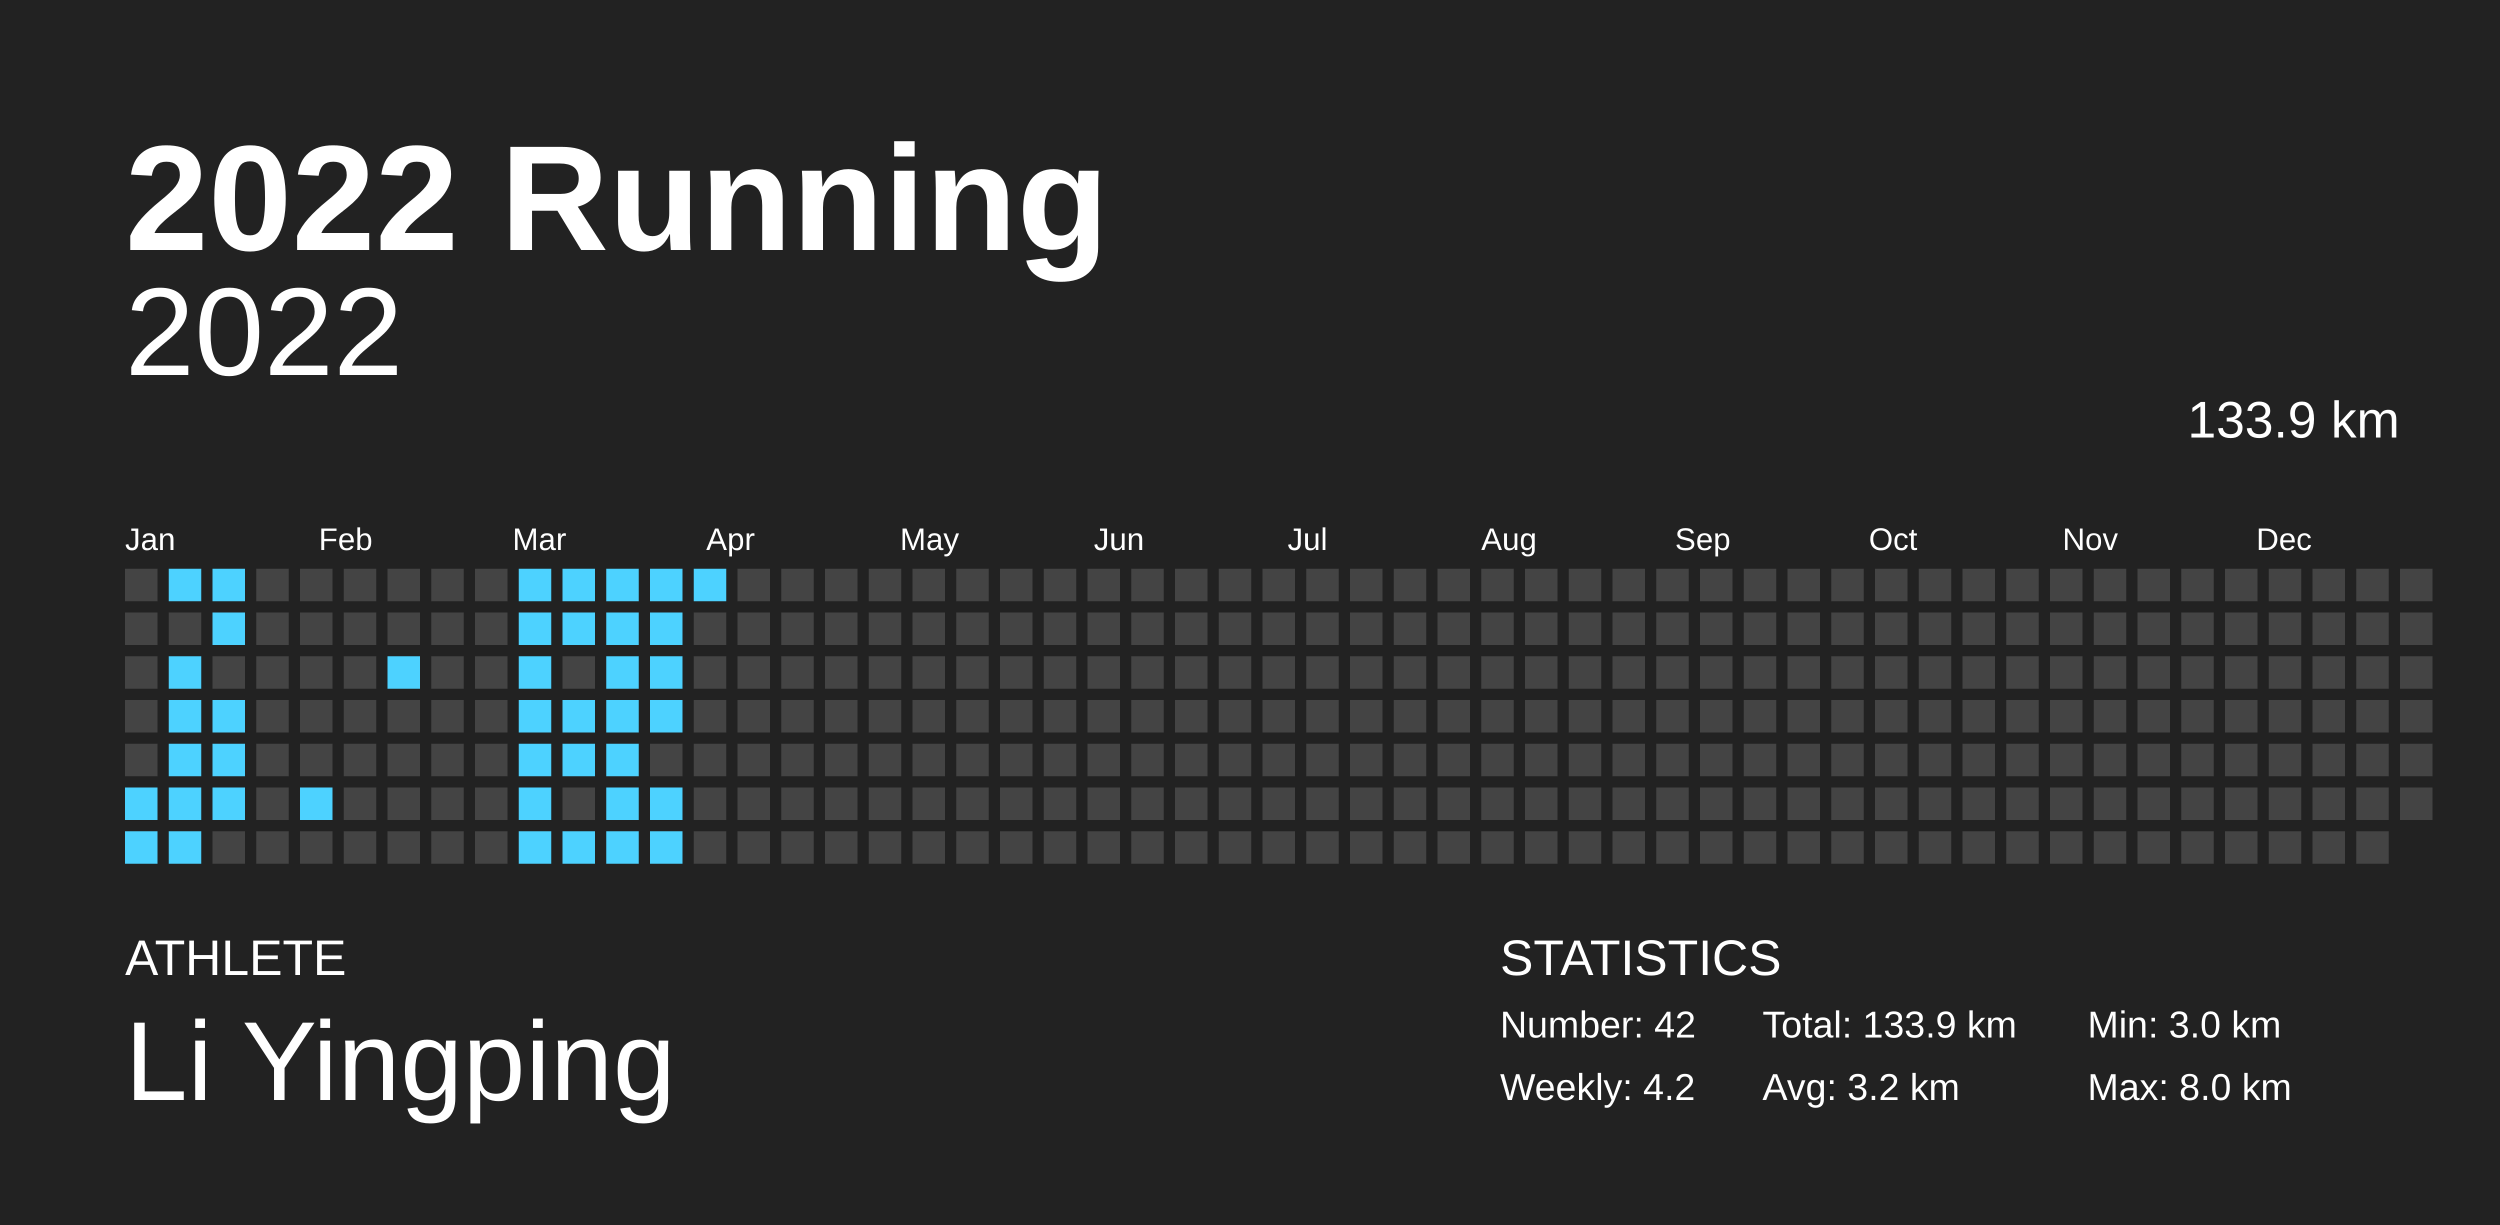
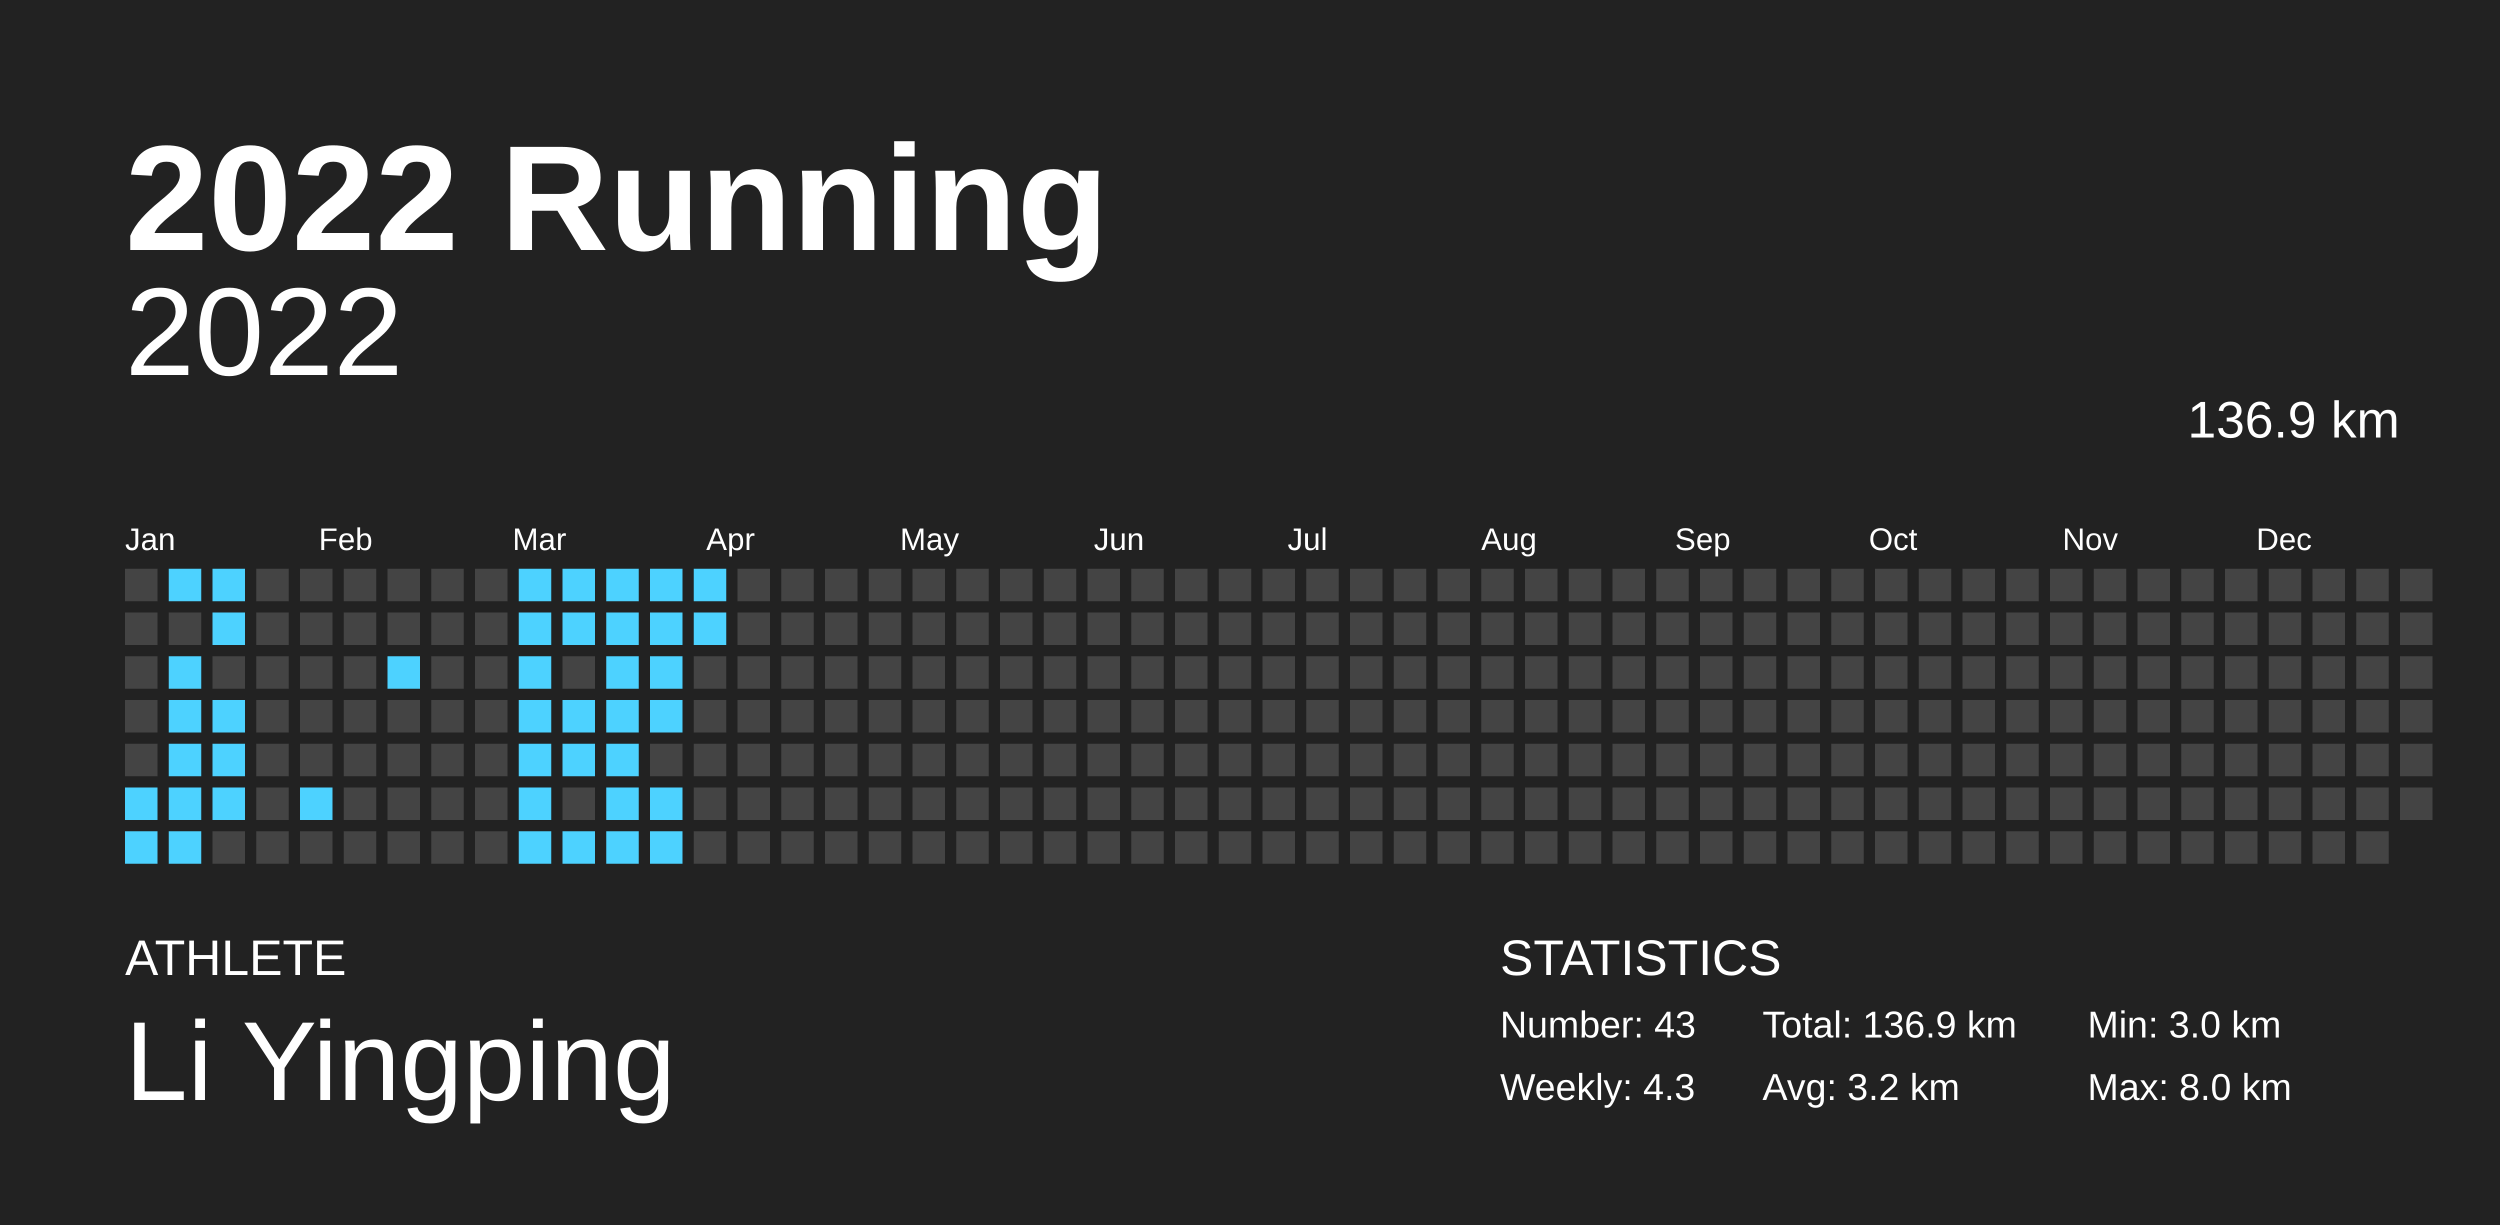
<svg xmlns="http://www.w3.org/2000/svg" baseProfile="full" height="98mm" version="1.1" viewBox="0,0,200,98" width="200mm">
  <defs />
  <rect fill="#222222" height="98" width="200" x="0" y="0" />
  <text fill="#FFFFFF" style="font-size:12px; font-family:Arial; font-weight:bold;" x="10" y="20">2022 Running</text>
  <text fill="#FFFFFF" style="font-size:4px; font-family:Arial" x="10" y="78">ATHLETE</text>
  <text fill="#FFFFFF" style="font-size:9px; font-family:Arial" x="10" y="88">Li Yingping</text>
  <text fill="#FFFFFF" style="font-size:4px; font-family:Arial" x="120" y="78">STATISTICS</text>
-   <text fill="#FFFFFF" style="font-size:3px; font-family:Arial" x="120" y="83">Number: 42</text>
-   <text fill="#FFFFFF" style="font-size:3px; font-family:Arial" x="120" y="88">Weekly: 4.2</text>
-   <text fill="#FFFFFF" style="font-size:3px; font-family:Arial" x="141" y="83">Total: 133.9 km</text>
+   <text fill="#FFFFFF" style="font-size:3px; font-family:Arial" x="120" y="83">Number: 43</text>
+   <text fill="#FFFFFF" style="font-size:3px; font-family:Arial" x="120" y="88">Weekly: 4.3</text>
+   <text fill="#FFFFFF" style="font-size:3px; font-family:Arial" x="141" y="83">Total: 136.9 km</text>
  <text fill="#FFFFFF" style="font-size:3px; font-family:Arial" x="141" y="88">Avg: 3.2 km</text>
  <text fill="#FFFFFF" style="font-size:3px; font-family:Arial" x="167" y="83">Min: 3.0 km</text>
  <text fill="#FFFFFF" style="font-size:3px; font-family:Arial" x="167" y="88">Max: 8.0 km</text>
  <text alignment-baseline="hanging" fill="#FFFFFF" style="font-size:10.0px; font-family:Arial;" x="10" y="30">2022</text>
-   <text alignment-baseline="hanging" fill="#FFFFFF" style="font-size:4.125px; font-family:Arial;" x="175" y="35">133.9 km</text>
+   <text alignment-baseline="hanging" fill="#FFFFFF" style="font-size:4.125px; font-family:Arial;" x="175" y="35">136.9 km</text>
  <text fill="#FFFFFF" style="font-size:2.5px; font-family:Arial" x="10.0" y="44">Jan</text>
  <text fill="#FFFFFF" style="font-size:2.5px; font-family:Arial" x="25.5" y="44">Feb</text>
  <text fill="#FFFFFF" style="font-size:2.5px; font-family:Arial" x="41.0" y="44">Mar</text>
  <text fill="#FFFFFF" style="font-size:2.5px; font-family:Arial" x="56.5" y="44">Apr</text>
  <text fill="#FFFFFF" style="font-size:2.5px; font-family:Arial" x="72.0" y="44">May</text>
  <text fill="#FFFFFF" style="font-size:2.5px; font-family:Arial" x="87.5" y="44">Jun</text>
  <text fill="#FFFFFF" style="font-size:2.5px; font-family:Arial" x="103.0" y="44">Jul</text>
  <text fill="#FFFFFF" style="font-size:2.5px; font-family:Arial" x="118.5" y="44">Aug</text>
  <text fill="#FFFFFF" style="font-size:2.5px; font-family:Arial" x="134.0" y="44">Sep</text>
  <text fill="#FFFFFF" style="font-size:2.5px; font-family:Arial" x="149.5" y="44">Oct</text>
  <text fill="#FFFFFF" style="font-size:2.5px; font-family:Arial" x="165.0" y="44">Nov</text>
  <text fill="#FFFFFF" style="font-size:2.5px; font-family:Arial" x="180.5" y="44">Dec</text>
  <rect fill="#444444" height="2.6" width="2.6" x="10.0" y="45.5" />
  <rect fill="#444444" height="2.6" width="2.6" x="10.0" y="49.0" />
  <rect fill="#444444" height="2.6" width="2.6" x="10.0" y="52.5" />
  <rect fill="#444444" height="2.6" width="2.6" x="10.0" y="56.0" />
  <rect fill="#444444" height="2.6" width="2.6" x="10.0" y="59.5" />
  <rect fill="#4dd2ff" height="2.6" width="2.6" x="10.0" y="63.0" />
  <rect fill="#4dd2ff" height="2.6" width="2.6" x="10.0" y="66.5" />
  <rect fill="#4dd2ff" height="2.6" width="2.6" x="13.5" y="45.5" />
  <rect fill="#444444" height="2.6" width="2.6" x="13.5" y="49.0" />
  <rect fill="#4dd2ff" height="2.6" width="2.6" x="13.5" y="52.5" />
  <rect fill="#4dd2ff" height="2.6" width="2.6" x="13.5" y="56.0" />
  <rect fill="#4dd2ff" height="2.6" width="2.6" x="13.5" y="59.5" />
  <rect fill="#4dd2ff" height="2.6" width="2.6" x="13.5" y="63.0" />
  <rect fill="#4dd2ff" height="2.6" width="2.6" x="13.5" y="66.5" />
  <rect fill="#4dd2ff" height="2.6" width="2.6" x="17.0" y="45.5" />
  <rect fill="#4dd2ff" height="2.6" width="2.6" x="17.0" y="49.0" />
  <rect fill="#444444" height="2.6" width="2.6" x="17.0" y="52.5" />
  <rect fill="#4dd2ff" height="2.6" width="2.6" x="17.0" y="56.0" />
  <rect fill="#4dd2ff" height="2.6" width="2.6" x="17.0" y="59.5" />
  <rect fill="#4dd2ff" height="2.6" width="2.6" x="17.0" y="63.0" />
  <rect fill="#444444" height="2.6" width="2.6" x="17.0" y="66.5" />
  <rect fill="#444444" height="2.6" width="2.6" x="20.5" y="45.5" />
  <rect fill="#444444" height="2.6" width="2.6" x="20.5" y="49.0" />
  <rect fill="#444444" height="2.6" width="2.6" x="20.5" y="52.5" />
  <rect fill="#444444" height="2.6" width="2.6" x="20.5" y="56.0" />
  <rect fill="#444444" height="2.6" width="2.6" x="20.5" y="59.5" />
  <rect fill="#444444" height="2.6" width="2.6" x="20.5" y="63.0" />
  <rect fill="#444444" height="2.6" width="2.6" x="20.5" y="66.5" />
  <rect fill="#444444" height="2.6" width="2.6" x="24.0" y="45.5" />
  <rect fill="#444444" height="2.6" width="2.6" x="24.0" y="49.0" />
  <rect fill="#444444" height="2.6" width="2.6" x="24.0" y="52.5" />
  <rect fill="#444444" height="2.6" width="2.6" x="24.0" y="56.0" />
  <rect fill="#444444" height="2.6" width="2.6" x="24.0" y="59.5" />
  <rect fill="#4dd2ff" height="2.6" width="2.6" x="24.0" y="63.0" />
  <rect fill="#444444" height="2.6" width="2.6" x="24.0" y="66.5" />
  <rect fill="#444444" height="2.6" width="2.6" x="27.5" y="45.5" />
  <rect fill="#444444" height="2.6" width="2.6" x="27.5" y="49.0" />
  <rect fill="#444444" height="2.6" width="2.6" x="27.5" y="52.5" />
  <rect fill="#444444" height="2.6" width="2.6" x="27.5" y="56.0" />
  <rect fill="#444444" height="2.6" width="2.6" x="27.5" y="59.5" />
  <rect fill="#444444" height="2.6" width="2.6" x="27.5" y="63.0" />
  <rect fill="#444444" height="2.6" width="2.6" x="27.5" y="66.5" />
  <rect fill="#444444" height="2.6" width="2.6" x="31.0" y="45.5" />
  <rect fill="#444444" height="2.6" width="2.6" x="31.0" y="49.0" />
  <rect fill="#4dd2ff" height="2.6" width="2.6" x="31.0" y="52.5" />
  <rect fill="#444444" height="2.6" width="2.6" x="31.0" y="56.0" />
  <rect fill="#444444" height="2.6" width="2.6" x="31.0" y="59.5" />
  <rect fill="#444444" height="2.6" width="2.6" x="31.0" y="63.0" />
  <rect fill="#444444" height="2.6" width="2.6" x="31.0" y="66.5" />
  <rect fill="#444444" height="2.6" width="2.6" x="34.5" y="45.5" />
  <rect fill="#444444" height="2.6" width="2.6" x="34.5" y="49.0" />
  <rect fill="#444444" height="2.6" width="2.6" x="34.5" y="52.5" />
  <rect fill="#444444" height="2.6" width="2.6" x="34.5" y="56.0" />
  <rect fill="#444444" height="2.6" width="2.6" x="34.5" y="59.5" />
  <rect fill="#444444" height="2.6" width="2.6" x="34.5" y="63.0" />
  <rect fill="#444444" height="2.6" width="2.6" x="34.5" y="66.5" />
  <rect fill="#444444" height="2.6" width="2.6" x="38.0" y="45.5" />
  <rect fill="#444444" height="2.6" width="2.6" x="38.0" y="49.0" />
  <rect fill="#444444" height="2.6" width="2.6" x="38.0" y="52.5" />
  <rect fill="#444444" height="2.6" width="2.6" x="38.0" y="56.0" />
  <rect fill="#444444" height="2.6" width="2.6" x="38.0" y="59.5" />
  <rect fill="#444444" height="2.6" width="2.6" x="38.0" y="63.0" />
  <rect fill="#444444" height="2.6" width="2.6" x="38.0" y="66.5" />
  <rect fill="#4dd2ff" height="2.6" width="2.6" x="41.5" y="45.5" />
  <rect fill="#4dd2ff" height="2.6" width="2.6" x="41.5" y="49.0" />
  <rect fill="#4dd2ff" height="2.6" width="2.6" x="41.5" y="52.5" />
  <rect fill="#4dd2ff" height="2.6" width="2.6" x="41.5" y="56.0" />
  <rect fill="#4dd2ff" height="2.6" width="2.6" x="41.5" y="59.5" />
  <rect fill="#4dd2ff" height="2.6" width="2.6" x="41.5" y="63.0" />
  <rect fill="#4dd2ff" height="2.6" width="2.6" x="41.5" y="66.5" />
  <rect fill="#4dd2ff" height="2.6" width="2.6" x="45.0" y="45.5" />
  <rect fill="#4dd2ff" height="2.6" width="2.6" x="45.0" y="49.0" />
  <rect fill="#444444" height="2.6" width="2.6" x="45.0" y="52.5" />
  <rect fill="#4dd2ff" height="2.6" width="2.6" x="45.0" y="56.0" />
  <rect fill="#4dd2ff" height="2.6" width="2.6" x="45.0" y="59.5" />
  <rect fill="#444444" height="2.6" width="2.6" x="45.0" y="63.0" />
  <rect fill="#4dd2ff" height="2.6" width="2.6" x="45.0" y="66.5" />
  <rect fill="#4dd2ff" height="2.6" width="2.6" x="48.5" y="45.5" />
  <rect fill="#4dd2ff" height="2.6" width="2.6" x="48.5" y="49.0" />
  <rect fill="#4dd2ff" height="2.6" width="2.6" x="48.5" y="52.5" />
  <rect fill="#4dd2ff" height="2.6" width="2.6" x="48.5" y="56.0" />
  <rect fill="#4dd2ff" height="2.6" width="2.6" x="48.5" y="59.5" />
  <rect fill="#4dd2ff" height="2.6" width="2.6" x="48.5" y="63.0" />
  <rect fill="#4dd2ff" height="2.6" width="2.6" x="48.5" y="66.5" />
  <rect fill="#4dd2ff" height="2.6" width="2.6" x="52.0" y="45.5" />
  <rect fill="#4dd2ff" height="2.6" width="2.6" x="52.0" y="49.0" />
  <rect fill="#4dd2ff" height="2.6" width="2.6" x="52.0" y="52.5" />
  <rect fill="#4dd2ff" height="2.6" width="2.6" x="52.0" y="56.0" />
  <rect fill="#444444" height="2.6" width="2.6" x="52.0" y="59.5" />
  <rect fill="#4dd2ff" height="2.6" width="2.6" x="52.0" y="63.0" />
  <rect fill="#4dd2ff" height="2.6" width="2.6" x="52.0" y="66.5" />
  <rect fill="#4dd2ff" height="2.6" width="2.6" x="55.5" y="45.5" />
-   <rect fill="#444444" height="2.6" width="2.6" x="55.5" y="49.0" />
+   <rect fill="#4dd2ff" height="2.6" width="2.6" x="55.5" y="49.0" />
  <rect fill="#444444" height="2.6" width="2.6" x="55.5" y="52.5" />
  <rect fill="#444444" height="2.6" width="2.6" x="55.5" y="56.0" />
  <rect fill="#444444" height="2.6" width="2.6" x="55.5" y="59.5" />
  <rect fill="#444444" height="2.6" width="2.6" x="55.5" y="63.0" />
  <rect fill="#444444" height="2.6" width="2.6" x="55.5" y="66.5" />
  <rect fill="#444444" height="2.6" width="2.6" x="59.0" y="45.5" />
  <rect fill="#444444" height="2.6" width="2.6" x="59.0" y="49.0" />
  <rect fill="#444444" height="2.6" width="2.6" x="59.0" y="52.5" />
  <rect fill="#444444" height="2.6" width="2.6" x="59.0" y="56.0" />
  <rect fill="#444444" height="2.6" width="2.6" x="59.0" y="59.5" />
  <rect fill="#444444" height="2.6" width="2.6" x="59.0" y="63.0" />
  <rect fill="#444444" height="2.6" width="2.6" x="59.0" y="66.5" />
  <rect fill="#444444" height="2.6" width="2.6" x="62.5" y="45.5" />
  <rect fill="#444444" height="2.6" width="2.6" x="62.5" y="49.0" />
  <rect fill="#444444" height="2.6" width="2.6" x="62.5" y="52.5" />
  <rect fill="#444444" height="2.6" width="2.6" x="62.5" y="56.0" />
  <rect fill="#444444" height="2.6" width="2.6" x="62.5" y="59.5" />
  <rect fill="#444444" height="2.6" width="2.6" x="62.5" y="63.0" />
  <rect fill="#444444" height="2.6" width="2.6" x="62.5" y="66.5" />
  <rect fill="#444444" height="2.6" width="2.6" x="66.0" y="45.5" />
  <rect fill="#444444" height="2.6" width="2.6" x="66.0" y="49.0" />
  <rect fill="#444444" height="2.6" width="2.6" x="66.0" y="52.5" />
  <rect fill="#444444" height="2.6" width="2.6" x="66.0" y="56.0" />
  <rect fill="#444444" height="2.6" width="2.6" x="66.0" y="59.5" />
  <rect fill="#444444" height="2.6" width="2.6" x="66.0" y="63.0" />
  <rect fill="#444444" height="2.6" width="2.6" x="66.0" y="66.5" />
  <rect fill="#444444" height="2.6" width="2.6" x="69.5" y="45.5" />
  <rect fill="#444444" height="2.6" width="2.6" x="69.5" y="49.0" />
  <rect fill="#444444" height="2.6" width="2.6" x="69.5" y="52.5" />
  <rect fill="#444444" height="2.6" width="2.6" x="69.5" y="56.0" />
  <rect fill="#444444" height="2.6" width="2.6" x="69.5" y="59.5" />
  <rect fill="#444444" height="2.6" width="2.6" x="69.5" y="63.0" />
  <rect fill="#444444" height="2.6" width="2.6" x="69.5" y="66.5" />
  <rect fill="#444444" height="2.6" width="2.6" x="73.0" y="45.5" />
  <rect fill="#444444" height="2.6" width="2.6" x="73.0" y="49.0" />
  <rect fill="#444444" height="2.6" width="2.6" x="73.0" y="52.5" />
  <rect fill="#444444" height="2.6" width="2.6" x="73.0" y="56.0" />
  <rect fill="#444444" height="2.6" width="2.6" x="73.0" y="59.5" />
  <rect fill="#444444" height="2.6" width="2.6" x="73.0" y="63.0" />
  <rect fill="#444444" height="2.6" width="2.6" x="73.0" y="66.5" />
  <rect fill="#444444" height="2.6" width="2.6" x="76.5" y="45.5" />
  <rect fill="#444444" height="2.6" width="2.6" x="76.5" y="49.0" />
  <rect fill="#444444" height="2.6" width="2.6" x="76.5" y="52.5" />
  <rect fill="#444444" height="2.6" width="2.6" x="76.5" y="56.0" />
  <rect fill="#444444" height="2.6" width="2.6" x="76.5" y="59.5" />
  <rect fill="#444444" height="2.6" width="2.6" x="76.5" y="63.0" />
  <rect fill="#444444" height="2.6" width="2.6" x="76.5" y="66.5" />
  <rect fill="#444444" height="2.6" width="2.6" x="80.0" y="45.5" />
  <rect fill="#444444" height="2.6" width="2.6" x="80.0" y="49.0" />
  <rect fill="#444444" height="2.6" width="2.6" x="80.0" y="52.5" />
  <rect fill="#444444" height="2.6" width="2.6" x="80.0" y="56.0" />
  <rect fill="#444444" height="2.6" width="2.6" x="80.0" y="59.5" />
  <rect fill="#444444" height="2.6" width="2.6" x="80.0" y="63.0" />
  <rect fill="#444444" height="2.6" width="2.6" x="80.0" y="66.5" />
  <rect fill="#444444" height="2.6" width="2.6" x="83.5" y="45.5" />
  <rect fill="#444444" height="2.6" width="2.6" x="83.5" y="49.0" />
  <rect fill="#444444" height="2.6" width="2.6" x="83.5" y="52.5" />
  <rect fill="#444444" height="2.6" width="2.6" x="83.5" y="56.0" />
  <rect fill="#444444" height="2.6" width="2.6" x="83.5" y="59.5" />
  <rect fill="#444444" height="2.6" width="2.6" x="83.5" y="63.0" />
  <rect fill="#444444" height="2.6" width="2.6" x="83.5" y="66.5" />
  <rect fill="#444444" height="2.6" width="2.6" x="87.0" y="45.5" />
  <rect fill="#444444" height="2.6" width="2.6" x="87.0" y="49.0" />
  <rect fill="#444444" height="2.6" width="2.6" x="87.0" y="52.5" />
  <rect fill="#444444" height="2.6" width="2.6" x="87.0" y="56.0" />
  <rect fill="#444444" height="2.6" width="2.6" x="87.0" y="59.5" />
  <rect fill="#444444" height="2.6" width="2.6" x="87.0" y="63.0" />
  <rect fill="#444444" height="2.6" width="2.6" x="87.0" y="66.5" />
  <rect fill="#444444" height="2.6" width="2.6" x="90.5" y="45.5" />
  <rect fill="#444444" height="2.6" width="2.6" x="90.5" y="49.0" />
  <rect fill="#444444" height="2.6" width="2.6" x="90.5" y="52.5" />
  <rect fill="#444444" height="2.6" width="2.6" x="90.5" y="56.0" />
  <rect fill="#444444" height="2.6" width="2.6" x="90.5" y="59.5" />
  <rect fill="#444444" height="2.6" width="2.6" x="90.5" y="63.0" />
  <rect fill="#444444" height="2.6" width="2.6" x="90.5" y="66.5" />
  <rect fill="#444444" height="2.6" width="2.6" x="94.0" y="45.5" />
  <rect fill="#444444" height="2.6" width="2.6" x="94.0" y="49.0" />
  <rect fill="#444444" height="2.6" width="2.6" x="94.0" y="52.5" />
  <rect fill="#444444" height="2.6" width="2.6" x="94.0" y="56.0" />
  <rect fill="#444444" height="2.6" width="2.6" x="94.0" y="59.5" />
  <rect fill="#444444" height="2.6" width="2.6" x="94.0" y="63.0" />
  <rect fill="#444444" height="2.6" width="2.6" x="94.0" y="66.5" />
  <rect fill="#444444" height="2.6" width="2.6" x="97.5" y="45.5" />
  <rect fill="#444444" height="2.6" width="2.6" x="97.5" y="49.0" />
  <rect fill="#444444" height="2.6" width="2.6" x="97.5" y="52.5" />
  <rect fill="#444444" height="2.6" width="2.6" x="97.5" y="56.0" />
  <rect fill="#444444" height="2.6" width="2.6" x="97.5" y="59.5" />
  <rect fill="#444444" height="2.6" width="2.6" x="97.5" y="63.0" />
  <rect fill="#444444" height="2.6" width="2.6" x="97.5" y="66.5" />
  <rect fill="#444444" height="2.6" width="2.6" x="101.0" y="45.5" />
  <rect fill="#444444" height="2.6" width="2.6" x="101.0" y="49.0" />
  <rect fill="#444444" height="2.6" width="2.6" x="101.0" y="52.5" />
  <rect fill="#444444" height="2.6" width="2.6" x="101.0" y="56.0" />
  <rect fill="#444444" height="2.6" width="2.6" x="101.0" y="59.5" />
  <rect fill="#444444" height="2.6" width="2.6" x="101.0" y="63.0" />
  <rect fill="#444444" height="2.6" width="2.6" x="101.0" y="66.5" />
  <rect fill="#444444" height="2.6" width="2.6" x="104.5" y="45.5" />
  <rect fill="#444444" height="2.6" width="2.6" x="104.5" y="49.0" />
  <rect fill="#444444" height="2.6" width="2.6" x="104.5" y="52.5" />
  <rect fill="#444444" height="2.6" width="2.6" x="104.5" y="56.0" />
  <rect fill="#444444" height="2.6" width="2.6" x="104.5" y="59.5" />
  <rect fill="#444444" height="2.6" width="2.6" x="104.5" y="63.0" />
  <rect fill="#444444" height="2.6" width="2.6" x="104.5" y="66.5" />
  <rect fill="#444444" height="2.6" width="2.6" x="108.0" y="45.5" />
  <rect fill="#444444" height="2.6" width="2.6" x="108.0" y="49.0" />
  <rect fill="#444444" height="2.6" width="2.6" x="108.0" y="52.5" />
  <rect fill="#444444" height="2.6" width="2.6" x="108.0" y="56.0" />
  <rect fill="#444444" height="2.6" width="2.6" x="108.0" y="59.5" />
  <rect fill="#444444" height="2.6" width="2.6" x="108.0" y="63.0" />
  <rect fill="#444444" height="2.6" width="2.6" x="108.0" y="66.5" />
  <rect fill="#444444" height="2.6" width="2.6" x="111.5" y="45.5" />
  <rect fill="#444444" height="2.6" width="2.6" x="111.5" y="49.0" />
  <rect fill="#444444" height="2.6" width="2.6" x="111.5" y="52.5" />
  <rect fill="#444444" height="2.6" width="2.6" x="111.5" y="56.0" />
  <rect fill="#444444" height="2.6" width="2.6" x="111.5" y="59.5" />
  <rect fill="#444444" height="2.6" width="2.6" x="111.5" y="63.0" />
  <rect fill="#444444" height="2.6" width="2.6" x="111.5" y="66.5" />
  <rect fill="#444444" height="2.6" width="2.6" x="115.0" y="45.5" />
  <rect fill="#444444" height="2.6" width="2.6" x="115.0" y="49.0" />
  <rect fill="#444444" height="2.6" width="2.6" x="115.0" y="52.5" />
  <rect fill="#444444" height="2.6" width="2.6" x="115.0" y="56.0" />
  <rect fill="#444444" height="2.6" width="2.6" x="115.0" y="59.5" />
  <rect fill="#444444" height="2.6" width="2.6" x="115.0" y="63.0" />
  <rect fill="#444444" height="2.6" width="2.6" x="115.0" y="66.5" />
  <rect fill="#444444" height="2.6" width="2.6" x="118.5" y="45.5" />
  <rect fill="#444444" height="2.6" width="2.6" x="118.5" y="49.0" />
  <rect fill="#444444" height="2.6" width="2.6" x="118.5" y="52.5" />
  <rect fill="#444444" height="2.6" width="2.6" x="118.5" y="56.0" />
  <rect fill="#444444" height="2.6" width="2.6" x="118.5" y="59.5" />
  <rect fill="#444444" height="2.6" width="2.6" x="118.5" y="63.0" />
  <rect fill="#444444" height="2.6" width="2.6" x="118.5" y="66.5" />
  <rect fill="#444444" height="2.6" width="2.6" x="122.0" y="45.5" />
  <rect fill="#444444" height="2.6" width="2.6" x="122.0" y="49.0" />
  <rect fill="#444444" height="2.6" width="2.6" x="122.0" y="52.5" />
  <rect fill="#444444" height="2.6" width="2.6" x="122.0" y="56.0" />
  <rect fill="#444444" height="2.6" width="2.6" x="122.0" y="59.5" />
  <rect fill="#444444" height="2.6" width="2.6" x="122.0" y="63.0" />
  <rect fill="#444444" height="2.6" width="2.6" x="122.0" y="66.5" />
  <rect fill="#444444" height="2.6" width="2.6" x="125.5" y="45.5" />
  <rect fill="#444444" height="2.6" width="2.6" x="125.5" y="49.0" />
  <rect fill="#444444" height="2.6" width="2.6" x="125.5" y="52.5" />
  <rect fill="#444444" height="2.6" width="2.6" x="125.5" y="56.0" />
  <rect fill="#444444" height="2.6" width="2.6" x="125.5" y="59.5" />
  <rect fill="#444444" height="2.6" width="2.6" x="125.5" y="63.0" />
  <rect fill="#444444" height="2.6" width="2.6" x="125.5" y="66.5" />
  <rect fill="#444444" height="2.6" width="2.6" x="129.0" y="45.5" />
  <rect fill="#444444" height="2.6" width="2.6" x="129.0" y="49.0" />
  <rect fill="#444444" height="2.6" width="2.6" x="129.0" y="52.5" />
  <rect fill="#444444" height="2.6" width="2.6" x="129.0" y="56.0" />
  <rect fill="#444444" height="2.6" width="2.6" x="129.0" y="59.5" />
  <rect fill="#444444" height="2.6" width="2.6" x="129.0" y="63.0" />
  <rect fill="#444444" height="2.6" width="2.6" x="129.0" y="66.5" />
  <rect fill="#444444" height="2.6" width="2.6" x="132.5" y="45.5" />
  <rect fill="#444444" height="2.6" width="2.6" x="132.5" y="49.0" />
  <rect fill="#444444" height="2.6" width="2.6" x="132.5" y="52.5" />
  <rect fill="#444444" height="2.6" width="2.6" x="132.5" y="56.0" />
  <rect fill="#444444" height="2.6" width="2.6" x="132.5" y="59.5" />
  <rect fill="#444444" height="2.6" width="2.6" x="132.5" y="63.0" />
  <rect fill="#444444" height="2.6" width="2.6" x="132.5" y="66.5" />
  <rect fill="#444444" height="2.6" width="2.6" x="136.0" y="45.5" />
  <rect fill="#444444" height="2.6" width="2.6" x="136.0" y="49.0" />
  <rect fill="#444444" height="2.6" width="2.6" x="136.0" y="52.5" />
  <rect fill="#444444" height="2.6" width="2.6" x="136.0" y="56.0" />
  <rect fill="#444444" height="2.6" width="2.6" x="136.0" y="59.5" />
  <rect fill="#444444" height="2.6" width="2.6" x="136.0" y="63.0" />
  <rect fill="#444444" height="2.6" width="2.6" x="136.0" y="66.5" />
  <rect fill="#444444" height="2.6" width="2.6" x="139.5" y="45.5" />
  <rect fill="#444444" height="2.6" width="2.6" x="139.5" y="49.0" />
  <rect fill="#444444" height="2.6" width="2.6" x="139.5" y="52.5" />
  <rect fill="#444444" height="2.6" width="2.6" x="139.5" y="56.0" />
  <rect fill="#444444" height="2.6" width="2.6" x="139.5" y="59.5" />
  <rect fill="#444444" height="2.6" width="2.6" x="139.5" y="63.0" />
  <rect fill="#444444" height="2.6" width="2.6" x="139.5" y="66.5" />
  <rect fill="#444444" height="2.6" width="2.6" x="143.0" y="45.5" />
  <rect fill="#444444" height="2.6" width="2.6" x="143.0" y="49.0" />
  <rect fill="#444444" height="2.6" width="2.6" x="143.0" y="52.5" />
  <rect fill="#444444" height="2.6" width="2.6" x="143.0" y="56.0" />
  <rect fill="#444444" height="2.6" width="2.6" x="143.0" y="59.5" />
  <rect fill="#444444" height="2.6" width="2.6" x="143.0" y="63.0" />
  <rect fill="#444444" height="2.6" width="2.6" x="143.0" y="66.5" />
  <rect fill="#444444" height="2.6" width="2.6" x="146.5" y="45.5" />
  <rect fill="#444444" height="2.6" width="2.6" x="146.5" y="49.0" />
  <rect fill="#444444" height="2.6" width="2.6" x="146.5" y="52.5" />
  <rect fill="#444444" height="2.6" width="2.6" x="146.5" y="56.0" />
  <rect fill="#444444" height="2.6" width="2.6" x="146.5" y="59.5" />
  <rect fill="#444444" height="2.6" width="2.6" x="146.5" y="63.0" />
  <rect fill="#444444" height="2.6" width="2.6" x="146.5" y="66.5" />
  <rect fill="#444444" height="2.6" width="2.6" x="150.0" y="45.5" />
  <rect fill="#444444" height="2.6" width="2.6" x="150.0" y="49.0" />
  <rect fill="#444444" height="2.6" width="2.6" x="150.0" y="52.5" />
  <rect fill="#444444" height="2.6" width="2.6" x="150.0" y="56.0" />
  <rect fill="#444444" height="2.6" width="2.6" x="150.0" y="59.5" />
  <rect fill="#444444" height="2.6" width="2.6" x="150.0" y="63.0" />
  <rect fill="#444444" height="2.6" width="2.6" x="150.0" y="66.5" />
  <rect fill="#444444" height="2.6" width="2.6" x="153.5" y="45.5" />
  <rect fill="#444444" height="2.6" width="2.6" x="153.5" y="49.0" />
  <rect fill="#444444" height="2.6" width="2.6" x="153.5" y="52.5" />
  <rect fill="#444444" height="2.6" width="2.6" x="153.5" y="56.0" />
  <rect fill="#444444" height="2.6" width="2.6" x="153.5" y="59.5" />
  <rect fill="#444444" height="2.6" width="2.6" x="153.5" y="63.0" />
  <rect fill="#444444" height="2.6" width="2.6" x="153.5" y="66.5" />
  <rect fill="#444444" height="2.6" width="2.6" x="157.0" y="45.5" />
  <rect fill="#444444" height="2.6" width="2.6" x="157.0" y="49.0" />
  <rect fill="#444444" height="2.6" width="2.6" x="157.0" y="52.5" />
  <rect fill="#444444" height="2.6" width="2.6" x="157.0" y="56.0" />
  <rect fill="#444444" height="2.6" width="2.6" x="157.0" y="59.5" />
  <rect fill="#444444" height="2.6" width="2.6" x="157.0" y="63.0" />
  <rect fill="#444444" height="2.6" width="2.6" x="157.0" y="66.5" />
  <rect fill="#444444" height="2.6" width="2.6" x="160.5" y="45.5" />
  <rect fill="#444444" height="2.6" width="2.6" x="160.5" y="49.0" />
  <rect fill="#444444" height="2.6" width="2.6" x="160.5" y="52.5" />
  <rect fill="#444444" height="2.6" width="2.6" x="160.5" y="56.0" />
  <rect fill="#444444" height="2.6" width="2.6" x="160.5" y="59.5" />
  <rect fill="#444444" height="2.6" width="2.6" x="160.5" y="63.0" />
  <rect fill="#444444" height="2.6" width="2.6" x="160.5" y="66.5" />
  <rect fill="#444444" height="2.6" width="2.6" x="164.0" y="45.5" />
  <rect fill="#444444" height="2.6" width="2.6" x="164.0" y="49.0" />
  <rect fill="#444444" height="2.6" width="2.6" x="164.0" y="52.5" />
  <rect fill="#444444" height="2.6" width="2.6" x="164.0" y="56.0" />
  <rect fill="#444444" height="2.6" width="2.6" x="164.0" y="59.5" />
  <rect fill="#444444" height="2.6" width="2.6" x="164.0" y="63.0" />
  <rect fill="#444444" height="2.6" width="2.6" x="164.0" y="66.5" />
  <rect fill="#444444" height="2.6" width="2.6" x="167.5" y="45.5" />
  <rect fill="#444444" height="2.6" width="2.6" x="167.5" y="49.0" />
  <rect fill="#444444" height="2.6" width="2.6" x="167.5" y="52.5" />
  <rect fill="#444444" height="2.6" width="2.6" x="167.5" y="56.0" />
  <rect fill="#444444" height="2.6" width="2.6" x="167.5" y="59.5" />
  <rect fill="#444444" height="2.6" width="2.6" x="167.5" y="63.0" />
  <rect fill="#444444" height="2.6" width="2.6" x="167.5" y="66.5" />
  <rect fill="#444444" height="2.6" width="2.6" x="171.0" y="45.5" />
  <rect fill="#444444" height="2.6" width="2.6" x="171.0" y="49.0" />
  <rect fill="#444444" height="2.6" width="2.6" x="171.0" y="52.5" />
  <rect fill="#444444" height="2.6" width="2.6" x="171.0" y="56.0" />
  <rect fill="#444444" height="2.6" width="2.6" x="171.0" y="59.5" />
  <rect fill="#444444" height="2.6" width="2.6" x="171.0" y="63.0" />
  <rect fill="#444444" height="2.6" width="2.6" x="171.0" y="66.5" />
  <rect fill="#444444" height="2.6" width="2.6" x="174.5" y="45.5" />
  <rect fill="#444444" height="2.6" width="2.6" x="174.5" y="49.0" />
  <rect fill="#444444" height="2.6" width="2.6" x="174.5" y="52.5" />
  <rect fill="#444444" height="2.6" width="2.6" x="174.5" y="56.0" />
  <rect fill="#444444" height="2.6" width="2.6" x="174.5" y="59.5" />
  <rect fill="#444444" height="2.6" width="2.6" x="174.5" y="63.0" />
  <rect fill="#444444" height="2.6" width="2.6" x="174.5" y="66.5" />
  <rect fill="#444444" height="2.6" width="2.6" x="178.0" y="45.5" />
  <rect fill="#444444" height="2.6" width="2.6" x="178.0" y="49.0" />
  <rect fill="#444444" height="2.6" width="2.6" x="178.0" y="52.5" />
  <rect fill="#444444" height="2.6" width="2.6" x="178.0" y="56.0" />
  <rect fill="#444444" height="2.6" width="2.6" x="178.0" y="59.5" />
  <rect fill="#444444" height="2.6" width="2.6" x="178.0" y="63.0" />
  <rect fill="#444444" height="2.6" width="2.6" x="178.0" y="66.5" />
  <rect fill="#444444" height="2.6" width="2.6" x="181.5" y="45.5" />
  <rect fill="#444444" height="2.6" width="2.6" x="181.5" y="49.0" />
  <rect fill="#444444" height="2.6" width="2.6" x="181.5" y="52.5" />
  <rect fill="#444444" height="2.6" width="2.6" x="181.5" y="56.0" />
  <rect fill="#444444" height="2.6" width="2.6" x="181.5" y="59.5" />
  <rect fill="#444444" height="2.6" width="2.6" x="181.5" y="63.0" />
  <rect fill="#444444" height="2.6" width="2.6" x="181.5" y="66.5" />
  <rect fill="#444444" height="2.6" width="2.6" x="185.0" y="45.5" />
  <rect fill="#444444" height="2.6" width="2.6" x="185.0" y="49.0" />
  <rect fill="#444444" height="2.6" width="2.6" x="185.0" y="52.5" />
  <rect fill="#444444" height="2.6" width="2.6" x="185.0" y="56.0" />
  <rect fill="#444444" height="2.6" width="2.6" x="185.0" y="59.5" />
  <rect fill="#444444" height="2.6" width="2.6" x="185.0" y="63.0" />
  <rect fill="#444444" height="2.6" width="2.6" x="185.0" y="66.5" />
  <rect fill="#444444" height="2.6" width="2.6" x="188.5" y="45.5" />
  <rect fill="#444444" height="2.6" width="2.6" x="188.5" y="49.0" />
  <rect fill="#444444" height="2.6" width="2.6" x="188.5" y="52.5" />
  <rect fill="#444444" height="2.6" width="2.6" x="188.5" y="56.0" />
  <rect fill="#444444" height="2.6" width="2.6" x="188.5" y="59.5" />
  <rect fill="#444444" height="2.6" width="2.6" x="188.5" y="63.0" />
  <rect fill="#444444" height="2.6" width="2.6" x="188.5" y="66.5" />
  <rect fill="#444444" height="2.6" width="2.6" x="192.0" y="45.5" />
  <rect fill="#444444" height="2.6" width="2.6" x="192.0" y="49.0" />
  <rect fill="#444444" height="2.6" width="2.6" x="192.0" y="52.5" />
  <rect fill="#444444" height="2.6" width="2.6" x="192.0" y="56.0" />
  <rect fill="#444444" height="2.6" width="2.6" x="192.0" y="59.5" />
  <rect fill="#444444" height="2.6" width="2.6" x="192.0" y="63.0" />
</svg>
